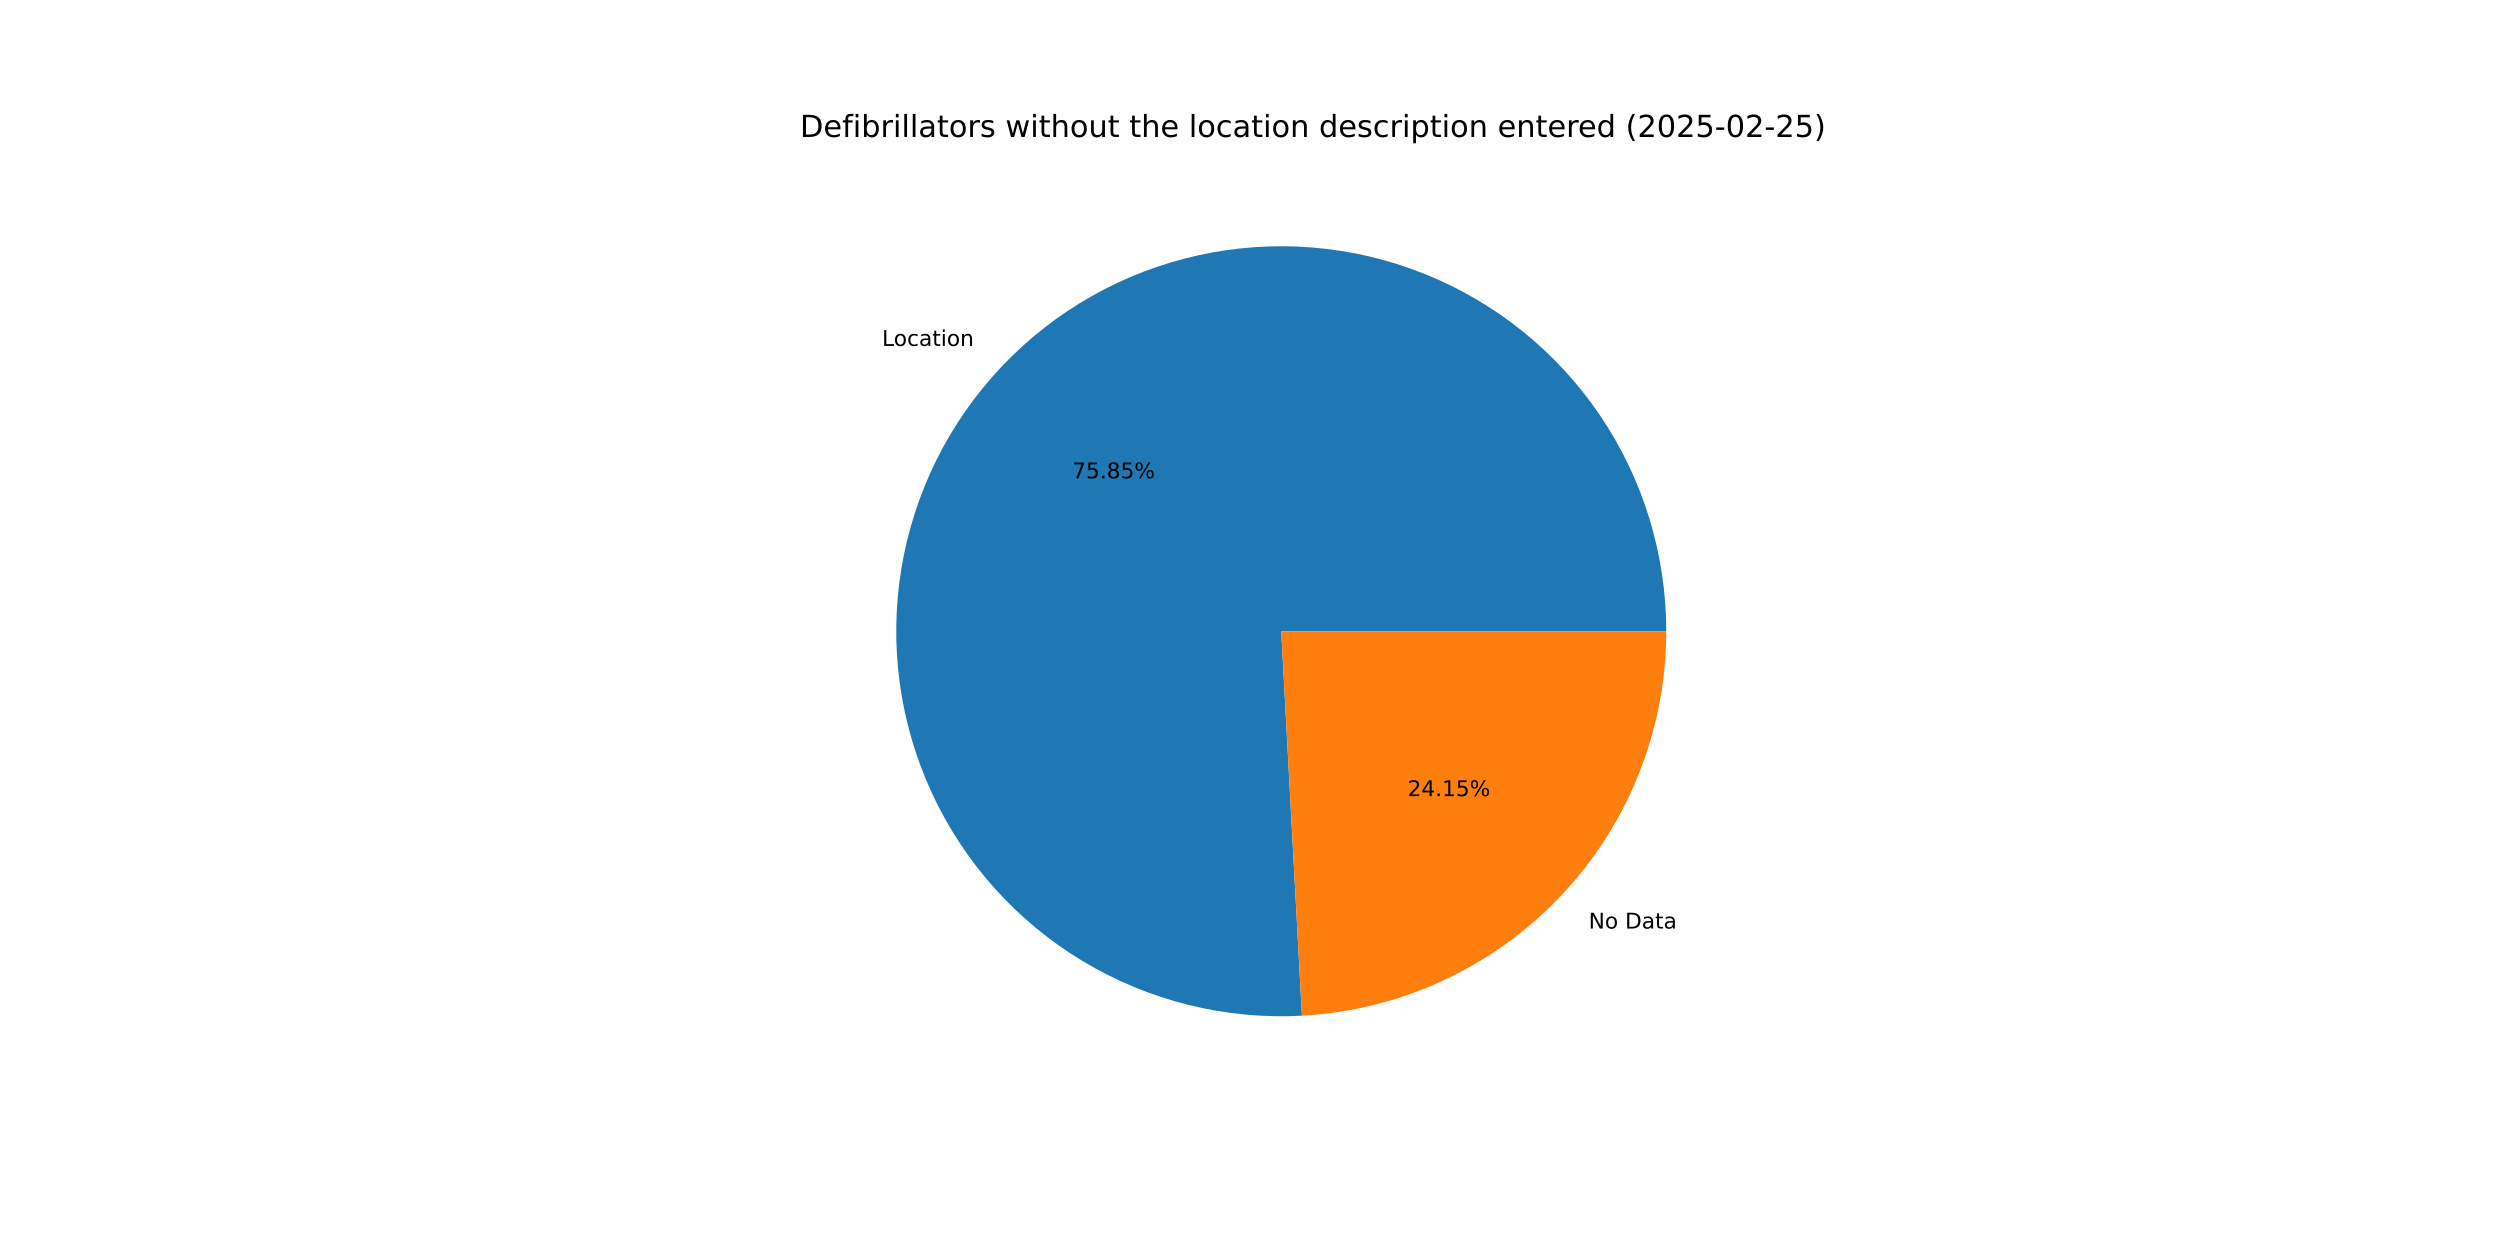
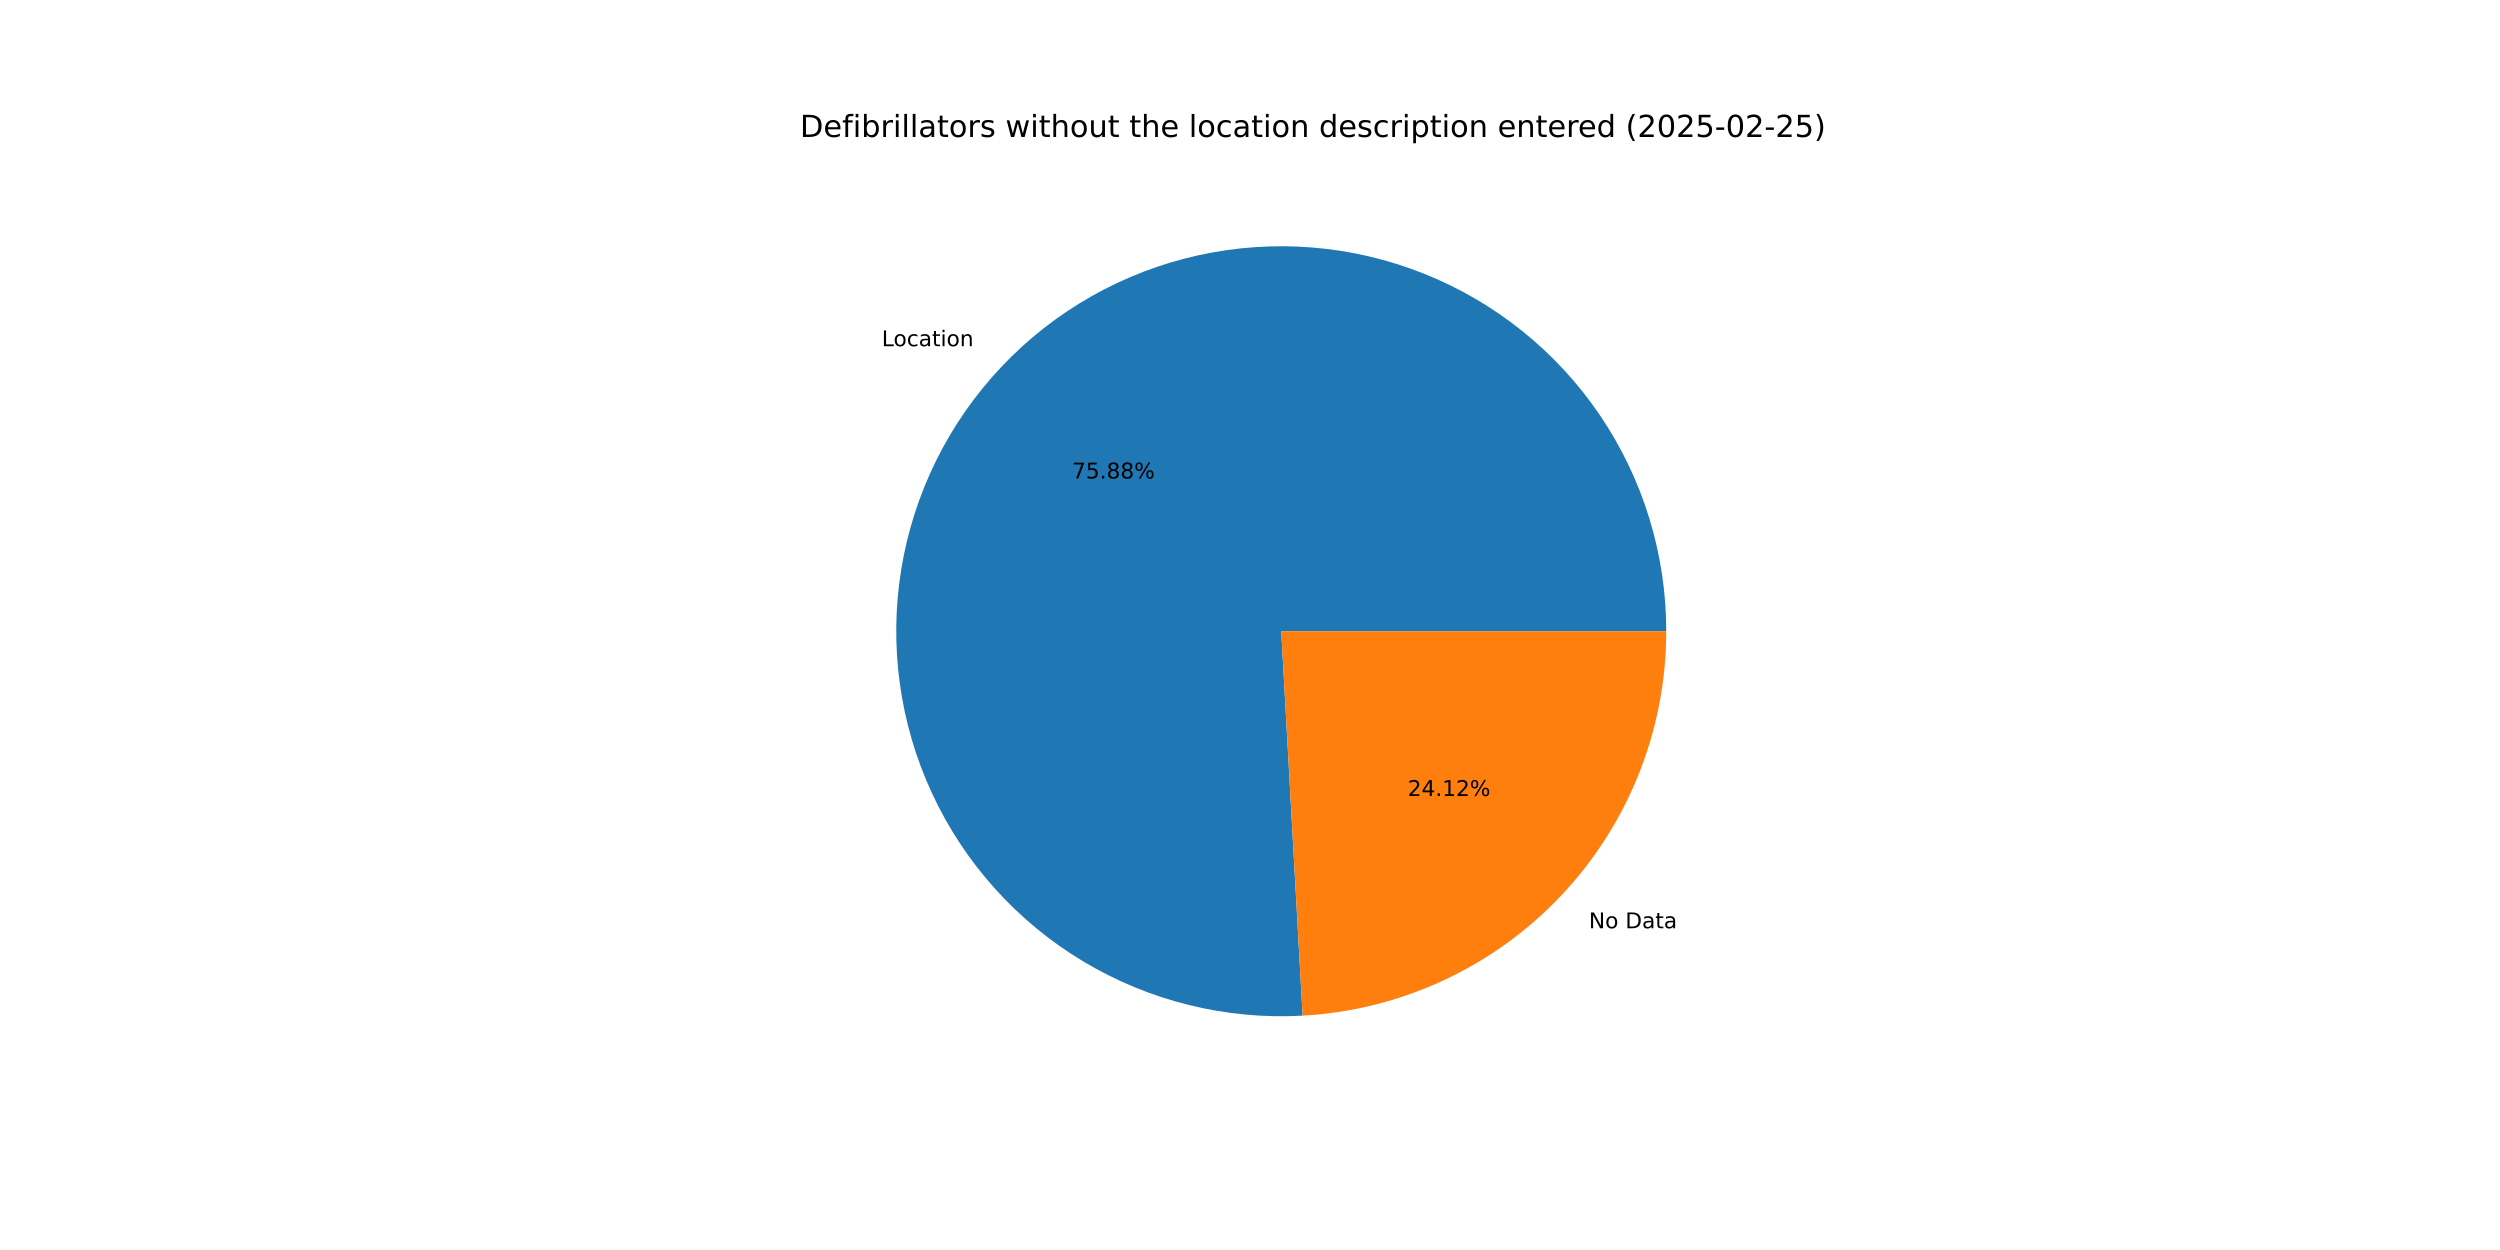
<svg xmlns="http://www.w3.org/2000/svg" xmlns:xlink="http://www.w3.org/1999/xlink" width="1152pt" height="576pt" viewBox="0 0 1152 576" version="1.1">
  <defs>
    <style type="text/css">*{stroke-linejoin: round; stroke-linecap: butt}</style>
  </defs>
  <g id="figure_1">
    <g id="patch_1">
      <path d="M 0 576  L 1152 576  L 1152 0  L 0 0  z " style="fill: #ffffff" />
    </g>
    <g id="axes_1">
      <g id="patch_2">
-         <path d="M 767.808 290.88  C 767.808 273.232 765.175 255.682 759.995 238.812  C 754.815 221.941 747.147 205.937 737.244 191.329  C 727.341 176.722 715.314 163.673 701.56 152.615  C 687.806 141.558 672.478 132.614 656.084 126.08  C 639.691 119.546 622.413 115.494 604.824 114.059  C 587.234 112.624 569.528 113.822 552.292 117.613  C 535.056 121.404 518.482 127.746 503.118 136.428  C 487.753 145.111 473.77 156.037 461.631 168.847  C 449.491 181.657 439.331 196.206 431.485 212.015  C 423.64 227.823 418.197 244.714 415.337 262.128  C 412.477 279.543 412.232 297.287 414.609 314.775  C 416.985 332.262 421.959 349.297 429.363 365.316  C 436.768 381.336 446.522 396.161 458.302 409.302  C 470.082 422.442 483.757 433.752 498.876 442.857  C 513.994 451.961 530.386 458.759 547.511 463.026  C 564.635 467.292 582.301 468.98 599.923 468.032  L 590.4 290.88  z " style="fill: #1f77b4" />
+         <path d="M 767.808 290.88  C 767.808 273.225 765.173 255.669 759.989 238.792  C 754.806 221.915 747.132 205.907 737.222 191.296  C 727.311 176.685 715.275 163.635 701.512 152.577  C 687.749 141.52 672.412 132.579 656.009 126.05  C 639.606 119.52 622.319 115.476 604.722 114.051  C 587.125 112.626 569.413 113.835 552.173 117.639  C 534.933 121.444 518.357 127.8 502.994 136.498  C 487.63 145.196 473.651 156.14 461.519 168.965  C 449.386 181.791 439.236 196.356 431.404 212.179  C 423.572 228.001 418.146 244.904 415.304 262.329  C 412.463 279.754 412.239 297.505 414.639 314.996  C 417.039 332.487 422.036 349.522 429.466 365.538  C 436.895 381.553 446.674 396.37 458.479 409.498  C 470.283 422.627 483.981 433.919 499.12 443.003  C 514.258 452.087 530.668 458.86 547.807 463.099  C 564.945 467.338 582.621 468.994 600.248 468.014  L 590.4 290.88  z " style="fill: #1f77b4" />
      </g>
      <g id="patch_3">
-         <path d="M 599.923 468.032  C 645.246 465.596 687.949 445.857 719.169 412.913  C 750.39 379.969 767.808 336.268 767.808 290.88  L 590.4 290.88  z " style="fill: #ff7f0e" />
+         <path d="M 600.248 468.014  C 645.51 465.498 688.129 445.727 719.281 412.795  C 750.433 379.863 767.808 336.212 767.808 290.88  L 590.4 290.88  z " style="fill: #ff7f0e" />
      </g>
      <g id="matplotlib.axis_1" />
      <g id="matplotlib.axis_2" />
      <g id="text_1">
-         <g transform="translate(406.4568 159.4032) scale(0.1 -0.1)">
+         <g transform="translate(406.3337 159.5331) scale(0.1 -0.1)">
          <defs>
            <path id="DejaVuSans-4c" d="M 628 4666  L 1259 4666  L 1259 531  L 3531 531  L 3531 0  L 628 0  L 628 4666  z " transform="scale(0.015625)" />
            <path id="DejaVuSans-6f" d="M 1959 3097  Q 1497 3097 1228 2736  Q 959 2375 959 1747  Q 959 1119 1226 758  Q 1494 397 1959 397  Q 2419 397 2687 759  Q 2956 1122 2956 1747  Q 2956 2369 2687 2733  Q 2419 3097 1959 3097  z M 1959 3584  Q 2709 3584 3137 3096  Q 3566 2609 3566 1747  Q 3566 888 3137 398  Q 2709 -91 1959 -91  Q 1206 -91 779 398  Q 353 888 353 1747  Q 353 2609 779 3096  Q 1206 3584 1959 3584  z " transform="scale(0.015625)" />
            <path id="DejaVuSans-63" d="M 3122 3366  L 3122 2828  Q 2878 2963 2633 3030  Q 2388 3097 2138 3097  Q 1578 3097 1268 2742  Q 959 2388 959 1747  Q 959 1106 1268 751  Q 1578 397 2138 397  Q 2388 397 2633 464  Q 2878 531 3122 666  L 3122 134  Q 2881 22 2623 -34  Q 2366 -91 2075 -91  Q 1284 -91 818 406  Q 353 903 353 1747  Q 353 2603 823 3093  Q 1294 3584 2113 3584  Q 2378 3584 2631 3529  Q 2884 3475 3122 3366  z " transform="scale(0.015625)" />
            <path id="DejaVuSans-61" d="M 2194 1759  Q 1497 1759 1228 1600  Q 959 1441 959 1056  Q 959 750 1161 570  Q 1363 391 1709 391  Q 2188 391 2477 730  Q 2766 1069 2766 1631  L 2766 1759  L 2194 1759  z M 3341 1997  L 3341 0  L 2766 0  L 2766 531  Q 2569 213 2275 61  Q 1981 -91 1556 -91  Q 1019 -91 701 211  Q 384 513 384 1019  Q 384 1609 779 1909  Q 1175 2209 1959 2209  L 2766 2209  L 2766 2266  Q 2766 2663 2505 2880  Q 2244 3097 1772 3097  Q 1472 3097 1187 3025  Q 903 2953 641 2809  L 641 3341  Q 956 3463 1253 3523  Q 1550 3584 1831 3584  Q 2591 3584 2966 3190  Q 3341 2797 3341 1997  z " transform="scale(0.015625)" />
            <path id="DejaVuSans-74" d="M 1172 4494  L 1172 3500  L 2356 3500  L 2356 3053  L 1172 3053  L 1172 1153  Q 1172 725 1289 603  Q 1406 481 1766 481  L 2356 481  L 2356 0  L 1766 0  Q 1100 0 847 248  Q 594 497 594 1153  L 594 3053  L 172 3053  L 172 3500  L 594 3500  L 594 4494  L 1172 4494  z " transform="scale(0.015625)" />
            <path id="DejaVuSans-69" d="M 603 3500  L 1178 3500  L 1178 0  L 603 0  L 603 3500  z M 603 4863  L 1178 4863  L 1178 4134  L 603 4134  L 603 4863  z " transform="scale(0.015625)" />
            <path id="DejaVuSans-6e" d="M 3513 2113  L 3513 0  L 2938 0  L 2938 2094  Q 2938 2591 2744 2837  Q 2550 3084 2163 3084  Q 1697 3084 1428 2787  Q 1159 2491 1159 1978  L 1159 0  L 581 0  L 581 3500  L 1159 3500  L 1159 2956  Q 1366 3272 1645 3428  Q 1925 3584 2291 3584  Q 2894 3584 3203 3211  Q 3513 2838 3513 2113  z " transform="scale(0.015625)" />
          </defs>
          <use xlink:href="#DejaVuSans-4c" />
          <use xlink:href="#DejaVuSans-6f" x="53.963" />
          <use xlink:href="#DejaVuSans-63" x="115.145" />
          <use xlink:href="#DejaVuSans-61" x="170.125" />
          <use xlink:href="#DejaVuSans-74" x="231.404" />
          <use xlink:href="#DejaVuSans-69" x="270.613" />
          <use xlink:href="#DejaVuSans-6f" x="298.396" />
          <use xlink:href="#DejaVuSans-6e" x="359.578" />
        </g>
      </g>
      <g id="text_2">
-         <g transform="translate(494.0735 220.4196) scale(0.1 -0.1)">
+         <g transform="translate(494.0064 220.4905) scale(0.1 -0.1)">
          <defs>
            <path id="DejaVuSans-37" d="M 525 4666  L 3525 4666  L 3525 4397  L 1831 0  L 1172 0  L 2766 4134  L 525 4134  L 525 4666  z " transform="scale(0.015625)" />
            <path id="DejaVuSans-35" d="M 691 4666  L 3169 4666  L 3169 4134  L 1269 4134  L 1269 2991  Q 1406 3038 1543 3061  Q 1681 3084 1819 3084  Q 2600 3084 3056 2656  Q 3513 2228 3513 1497  Q 3513 744 3044 326  Q 2575 -91 1722 -91  Q 1428 -91 1123 -41  Q 819 9 494 109  L 494 744  Q 775 591 1075 516  Q 1375 441 1709 441  Q 2250 441 2565 725  Q 2881 1009 2881 1497  Q 2881 1984 2565 2268  Q 2250 2553 1709 2553  Q 1456 2553 1204 2497  Q 953 2441 691 2322  L 691 4666  z " transform="scale(0.015625)" />
            <path id="DejaVuSans-2e" d="M 684 794  L 1344 794  L 1344 0  L 684 0  L 684 794  z " transform="scale(0.015625)" />
            <path id="DejaVuSans-38" d="M 2034 2216  Q 1584 2216 1326 1975  Q 1069 1734 1069 1313  Q 1069 891 1326 650  Q 1584 409 2034 409  Q 2484 409 2743 651  Q 3003 894 3003 1313  Q 3003 1734 2745 1975  Q 2488 2216 2034 2216  z M 1403 2484  Q 997 2584 770 2862  Q 544 3141 544 3541  Q 544 4100 942 4425  Q 1341 4750 2034 4750  Q 2731 4750 3128 4425  Q 3525 4100 3525 3541  Q 3525 3141 3298 2862  Q 3072 2584 2669 2484  Q 3125 2378 3379 2068  Q 3634 1759 3634 1313  Q 3634 634 3220 271  Q 2806 -91 2034 -91  Q 1263 -91 848 271  Q 434 634 434 1313  Q 434 1759 690 2068  Q 947 2378 1403 2484  z M 1172 3481  Q 1172 3119 1398 2916  Q 1625 2713 2034 2713  Q 2441 2713 2670 2916  Q 2900 3119 2900 3481  Q 2900 3844 2670 4047  Q 2441 4250 2034 4250  Q 1625 4250 1398 4047  Q 1172 3844 1172 3481  z " transform="scale(0.015625)" />
            <path id="DejaVuSans-25" d="M 4653 2053  Q 4381 2053 4226 1822  Q 4072 1591 4072 1178  Q 4072 772 4226 539  Q 4381 306 4653 306  Q 4919 306 5073 539  Q 5228 772 5228 1178  Q 5228 1588 5073 1820  Q 4919 2053 4653 2053  z M 4653 2450  Q 5147 2450 5437 2106  Q 5728 1763 5728 1178  Q 5728 594 5436 251  Q 5144 -91 4653 -91  Q 4153 -91 3862 251  Q 3572 594 3572 1178  Q 3572 1766 3864 2108  Q 4156 2450 4653 2450  z M 1428 4353  Q 1159 4353 1004 4120  Q 850 3888 850 3481  Q 850 3069 1003 2837  Q 1156 2606 1428 2606  Q 1700 2606 1854 2837  Q 2009 3069 2009 3481  Q 2009 3884 1853 4118  Q 1697 4353 1428 4353  z M 4250 4750  L 4750 4750  L 1831 -91  L 1331 -91  L 4250 4750  z M 1428 4750  Q 1922 4750 2215 4408  Q 2509 4066 2509 3481  Q 2509 2891 2217 2550  Q 1925 2209 1428 2209  Q 931 2209 642 2551  Q 353 2894 353 3481  Q 353 4063 643 4406  Q 934 4750 1428 4750  z " transform="scale(0.015625)" />
          </defs>
          <use xlink:href="#DejaVuSans-37" />
          <use xlink:href="#DejaVuSans-35" x="63.623" />
          <use xlink:href="#DejaVuSans-2e" x="127.246" />
          <use xlink:href="#DejaVuSans-38" x="159.033" />
-           <use xlink:href="#DejaVuSans-35" x="222.656" />
+           <use xlink:href="#DejaVuSans-38" x="222.656" />
          <use xlink:href="#DejaVuSans-25" x="286.279" />
        </g>
      </g>
      <g id="text_3">
-         <g transform="translate(732.0464 427.8756) scale(0.1 -0.1)">
+         <g transform="translate(732.1694 427.7456) scale(0.1 -0.1)">
          <defs>
            <path id="DejaVuSans-4e" d="M 628 4666  L 1478 4666  L 3547 763  L 3547 4666  L 4159 4666  L 4159 0  L 3309 0  L 1241 3903  L 1241 0  L 628 0  L 628 4666  z " transform="scale(0.015625)" />
            <path id="DejaVuSans-20" transform="scale(0.015625)" />
            <path id="DejaVuSans-44" d="M 1259 4147  L 1259 519  L 2022 519  Q 2988 519 3436 956  Q 3884 1394 3884 2338  Q 3884 3275 3436 3711  Q 2988 4147 2022 4147  L 1259 4147  z M 628 4666  L 1925 4666  Q 3281 4666 3915 4102  Q 4550 3538 4550 2338  Q 4550 1131 3912 565  Q 3275 0 1925 0  L 628 0  L 628 4666  z " transform="scale(0.015625)" />
          </defs>
          <use xlink:href="#DejaVuSans-4e" />
          <use xlink:href="#DejaVuSans-6f" x="74.805" />
          <use xlink:href="#DejaVuSans-20" x="135.986" />
          <use xlink:href="#DejaVuSans-44" x="167.773" />
          <use xlink:href="#DejaVuSans-61" x="244.775" />
          <use xlink:href="#DejaVuSans-74" x="306.055" />
          <use xlink:href="#DejaVuSans-61" x="345.264" />
        </g>
      </g>
      <g id="text_4">
-         <g transform="translate(648.5968 366.8591) scale(0.1 -0.1)">
+         <g transform="translate(648.6639 366.7882) scale(0.1 -0.1)">
          <defs>
            <path id="DejaVuSans-32" d="M 1228 531  L 3431 531  L 3431 0  L 469 0  L 469 531  Q 828 903 1448 1529  Q 2069 2156 2228 2338  Q 2531 2678 2651 2914  Q 2772 3150 2772 3378  Q 2772 3750 2511 3984  Q 2250 4219 1831 4219  Q 1534 4219 1204 4116  Q 875 4013 500 3803  L 500 4441  Q 881 4594 1212 4672  Q 1544 4750 1819 4750  Q 2544 4750 2975 4387  Q 3406 4025 3406 3419  Q 3406 3131 3298 2873  Q 3191 2616 2906 2266  Q 2828 2175 2409 1742  Q 1991 1309 1228 531  z " transform="scale(0.015625)" />
            <path id="DejaVuSans-34" d="M 2419 4116  L 825 1625  L 2419 1625  L 2419 4116  z M 2253 4666  L 3047 4666  L 3047 1625  L 3713 1625  L 3713 1100  L 3047 1100  L 3047 0  L 2419 0  L 2419 1100  L 313 1100  L 313 1709  L 2253 4666  z " transform="scale(0.015625)" />
            <path id="DejaVuSans-31" d="M 794 531  L 1825 531  L 1825 4091  L 703 3866  L 703 4441  L 1819 4666  L 2450 4666  L 2450 531  L 3481 531  L 3481 0  L 794 0  L 794 531  z " transform="scale(0.015625)" />
          </defs>
          <use xlink:href="#DejaVuSans-32" />
          <use xlink:href="#DejaVuSans-34" x="63.623" />
          <use xlink:href="#DejaVuSans-2e" x="127.246" />
          <use xlink:href="#DejaVuSans-31" x="159.033" />
-           <use xlink:href="#DejaVuSans-35" x="222.656" />
+           <use xlink:href="#DejaVuSans-32" x="222.656" />
          <use xlink:href="#DejaVuSans-25" x="286.279" />
        </g>
      </g>
      <g id="text_5">
        <g transform="translate(368.64 63.12) scale(0.14 -0.14)">
          <defs>
            <path id="DejaVuSans-65" d="M 3597 1894  L 3597 1613  L 953 1613  Q 991 1019 1311 708  Q 1631 397 2203 397  Q 2534 397 2845 478  Q 3156 559 3463 722  L 3463 178  Q 3153 47 2828 -22  Q 2503 -91 2169 -91  Q 1331 -91 842 396  Q 353 884 353 1716  Q 353 2575 817 3079  Q 1281 3584 2069 3584  Q 2775 3584 3186 3129  Q 3597 2675 3597 1894  z M 3022 2063  Q 3016 2534 2758 2815  Q 2500 3097 2075 3097  Q 1594 3097 1305 2825  Q 1016 2553 972 2059  L 3022 2063  z " transform="scale(0.015625)" />
            <path id="DejaVuSans-66" d="M 2375 4863  L 2375 4384  L 1825 4384  Q 1516 4384 1395 4259  Q 1275 4134 1275 3809  L 1275 3500  L 2222 3500  L 2222 3053  L 1275 3053  L 1275 0  L 697 0  L 697 3053  L 147 3053  L 147 3500  L 697 3500  L 697 3744  Q 697 4328 969 4595  Q 1241 4863 1831 4863  L 2375 4863  z " transform="scale(0.015625)" />
            <path id="DejaVuSans-62" d="M 3116 1747  Q 3116 2381 2855 2742  Q 2594 3103 2138 3103  Q 1681 3103 1420 2742  Q 1159 2381 1159 1747  Q 1159 1113 1420 752  Q 1681 391 2138 391  Q 2594 391 2855 752  Q 3116 1113 3116 1747  z M 1159 2969  Q 1341 3281 1617 3432  Q 1894 3584 2278 3584  Q 2916 3584 3314 3078  Q 3713 2572 3713 1747  Q 3713 922 3314 415  Q 2916 -91 2278 -91  Q 1894 -91 1617 61  Q 1341 213 1159 525  L 1159 0  L 581 0  L 581 4863  L 1159 4863  L 1159 2969  z " transform="scale(0.015625)" />
            <path id="DejaVuSans-72" d="M 2631 2963  Q 2534 3019 2420 3045  Q 2306 3072 2169 3072  Q 1681 3072 1420 2755  Q 1159 2438 1159 1844  L 1159 0  L 581 0  L 581 3500  L 1159 3500  L 1159 2956  Q 1341 3275 1631 3429  Q 1922 3584 2338 3584  Q 2397 3584 2469 3576  Q 2541 3569 2628 3553  L 2631 2963  z " transform="scale(0.015625)" />
            <path id="DejaVuSans-6c" d="M 603 4863  L 1178 4863  L 1178 0  L 603 0  L 603 4863  z " transform="scale(0.015625)" />
            <path id="DejaVuSans-73" d="M 2834 3397  L 2834 2853  Q 2591 2978 2328 3040  Q 2066 3103 1784 3103  Q 1356 3103 1142 2972  Q 928 2841 928 2578  Q 928 2378 1081 2264  Q 1234 2150 1697 2047  L 1894 2003  Q 2506 1872 2764 1633  Q 3022 1394 3022 966  Q 3022 478 2636 193  Q 2250 -91 1575 -91  Q 1294 -91 989 -36  Q 684 19 347 128  L 347 722  Q 666 556 975 473  Q 1284 391 1588 391  Q 1994 391 2212 530  Q 2431 669 2431 922  Q 2431 1156 2273 1281  Q 2116 1406 1581 1522  L 1381 1569  Q 847 1681 609 1914  Q 372 2147 372 2553  Q 372 3047 722 3315  Q 1072 3584 1716 3584  Q 2034 3584 2315 3537  Q 2597 3491 2834 3397  z " transform="scale(0.015625)" />
            <path id="DejaVuSans-77" d="M 269 3500  L 844 3500  L 1563 769  L 2278 3500  L 2956 3500  L 3675 769  L 4391 3500  L 4966 3500  L 4050 0  L 3372 0  L 2619 2869  L 1863 0  L 1184 0  L 269 3500  z " transform="scale(0.015625)" />
            <path id="DejaVuSans-68" d="M 3513 2113  L 3513 0  L 2938 0  L 2938 2094  Q 2938 2591 2744 2837  Q 2550 3084 2163 3084  Q 1697 3084 1428 2787  Q 1159 2491 1159 1978  L 1159 0  L 581 0  L 581 4863  L 1159 4863  L 1159 2956  Q 1366 3272 1645 3428  Q 1925 3584 2291 3584  Q 2894 3584 3203 3211  Q 3513 2838 3513 2113  z " transform="scale(0.015625)" />
            <path id="DejaVuSans-75" d="M 544 1381  L 544 3500  L 1119 3500  L 1119 1403  Q 1119 906 1312 657  Q 1506 409 1894 409  Q 2359 409 2629 706  Q 2900 1003 2900 1516  L 2900 3500  L 3475 3500  L 3475 0  L 2900 0  L 2900 538  Q 2691 219 2414 64  Q 2138 -91 1772 -91  Q 1169 -91 856 284  Q 544 659 544 1381  z M 1991 3584  L 1991 3584  z " transform="scale(0.015625)" />
            <path id="DejaVuSans-64" d="M 2906 2969  L 2906 4863  L 3481 4863  L 3481 0  L 2906 0  L 2906 525  Q 2725 213 2448 61  Q 2172 -91 1784 -91  Q 1150 -91 751 415  Q 353 922 353 1747  Q 353 2572 751 3078  Q 1150 3584 1784 3584  Q 2172 3584 2448 3432  Q 2725 3281 2906 2969  z M 947 1747  Q 947 1113 1208 752  Q 1469 391 1925 391  Q 2381 391 2643 752  Q 2906 1113 2906 1747  Q 2906 2381 2643 2742  Q 2381 3103 1925 3103  Q 1469 3103 1208 2742  Q 947 2381 947 1747  z " transform="scale(0.015625)" />
            <path id="DejaVuSans-70" d="M 1159 525  L 1159 -1331  L 581 -1331  L 581 3500  L 1159 3500  L 1159 2969  Q 1341 3281 1617 3432  Q 1894 3584 2278 3584  Q 2916 3584 3314 3078  Q 3713 2572 3713 1747  Q 3713 922 3314 415  Q 2916 -91 2278 -91  Q 1894 -91 1617 61  Q 1341 213 1159 525  z M 3116 1747  Q 3116 2381 2855 2742  Q 2594 3103 2138 3103  Q 1681 3103 1420 2742  Q 1159 2381 1159 1747  Q 1159 1113 1420 752  Q 1681 391 2138 391  Q 2594 391 2855 752  Q 3116 1113 3116 1747  z " transform="scale(0.015625)" />
            <path id="DejaVuSans-28" d="M 1984 4856  Q 1566 4138 1362 3434  Q 1159 2731 1159 2009  Q 1159 1288 1364 580  Q 1569 -128 1984 -844  L 1484 -844  Q 1016 -109 783 600  Q 550 1309 550 2009  Q 550 2706 781 3412  Q 1013 4119 1484 4856  L 1984 4856  z " transform="scale(0.015625)" />
            <path id="DejaVuSans-30" d="M 2034 4250  Q 1547 4250 1301 3770  Q 1056 3291 1056 2328  Q 1056 1369 1301 889  Q 1547 409 2034 409  Q 2525 409 2770 889  Q 3016 1369 3016 2328  Q 3016 3291 2770 3770  Q 2525 4250 2034 4250  z M 2034 4750  Q 2819 4750 3233 4129  Q 3647 3509 3647 2328  Q 3647 1150 3233 529  Q 2819 -91 2034 -91  Q 1250 -91 836 529  Q 422 1150 422 2328  Q 422 3509 836 4129  Q 1250 4750 2034 4750  z " transform="scale(0.015625)" />
            <path id="DejaVuSans-2d" d="M 313 2009  L 1997 2009  L 1997 1497  L 313 1497  L 313 2009  z " transform="scale(0.015625)" />
            <path id="DejaVuSans-29" d="M 513 4856  L 1013 4856  Q 1481 4119 1714 3412  Q 1947 2706 1947 2009  Q 1947 1309 1714 600  Q 1481 -109 1013 -844  L 513 -844  Q 928 -128 1133 580  Q 1338 1288 1338 2009  Q 1338 2731 1133 3434  Q 928 4138 513 4856  z " transform="scale(0.015625)" />
          </defs>
          <use xlink:href="#DejaVuSans-44" />
          <use xlink:href="#DejaVuSans-65" x="77.002" />
          <use xlink:href="#DejaVuSans-66" x="138.525" />
          <use xlink:href="#DejaVuSans-69" x="173.73" />
          <use xlink:href="#DejaVuSans-62" x="201.514" />
          <use xlink:href="#DejaVuSans-72" x="264.99" />
          <use xlink:href="#DejaVuSans-69" x="306.104" />
          <use xlink:href="#DejaVuSans-6c" x="333.887" />
          <use xlink:href="#DejaVuSans-6c" x="361.67" />
          <use xlink:href="#DejaVuSans-61" x="389.453" />
          <use xlink:href="#DejaVuSans-74" x="450.732" />
          <use xlink:href="#DejaVuSans-6f" x="489.941" />
          <use xlink:href="#DejaVuSans-72" x="551.123" />
          <use xlink:href="#DejaVuSans-73" x="592.236" />
          <use xlink:href="#DejaVuSans-20" x="644.336" />
          <use xlink:href="#DejaVuSans-77" x="676.123" />
          <use xlink:href="#DejaVuSans-69" x="757.91" />
          <use xlink:href="#DejaVuSans-74" x="785.693" />
          <use xlink:href="#DejaVuSans-68" x="824.902" />
          <use xlink:href="#DejaVuSans-6f" x="888.281" />
          <use xlink:href="#DejaVuSans-75" x="949.463" />
          <use xlink:href="#DejaVuSans-74" x="1012.842" />
          <use xlink:href="#DejaVuSans-20" x="1052.051" />
          <use xlink:href="#DejaVuSans-74" x="1083.838" />
          <use xlink:href="#DejaVuSans-68" x="1123.047" />
          <use xlink:href="#DejaVuSans-65" x="1186.426" />
          <use xlink:href="#DejaVuSans-20" x="1247.949" />
          <use xlink:href="#DejaVuSans-6c" x="1279.736" />
          <use xlink:href="#DejaVuSans-6f" x="1307.52" />
          <use xlink:href="#DejaVuSans-63" x="1368.701" />
          <use xlink:href="#DejaVuSans-61" x="1423.682" />
          <use xlink:href="#DejaVuSans-74" x="1484.961" />
          <use xlink:href="#DejaVuSans-69" x="1524.17" />
          <use xlink:href="#DejaVuSans-6f" x="1551.953" />
          <use xlink:href="#DejaVuSans-6e" x="1613.135" />
          <use xlink:href="#DejaVuSans-20" x="1676.514" />
          <use xlink:href="#DejaVuSans-64" x="1708.301" />
          <use xlink:href="#DejaVuSans-65" x="1771.777" />
          <use xlink:href="#DejaVuSans-73" x="1833.301" />
          <use xlink:href="#DejaVuSans-63" x="1885.4" />
          <use xlink:href="#DejaVuSans-72" x="1940.381" />
          <use xlink:href="#DejaVuSans-69" x="1981.494" />
          <use xlink:href="#DejaVuSans-70" x="2009.277" />
          <use xlink:href="#DejaVuSans-74" x="2072.754" />
          <use xlink:href="#DejaVuSans-69" x="2111.963" />
          <use xlink:href="#DejaVuSans-6f" x="2139.746" />
          <use xlink:href="#DejaVuSans-6e" x="2200.928" />
          <use xlink:href="#DejaVuSans-20" x="2264.307" />
          <use xlink:href="#DejaVuSans-65" x="2296.094" />
          <use xlink:href="#DejaVuSans-6e" x="2357.617" />
          <use xlink:href="#DejaVuSans-74" x="2420.996" />
          <use xlink:href="#DejaVuSans-65" x="2460.205" />
          <use xlink:href="#DejaVuSans-72" x="2521.729" />
          <use xlink:href="#DejaVuSans-65" x="2560.592" />
          <use xlink:href="#DejaVuSans-64" x="2622.115" />
          <use xlink:href="#DejaVuSans-20" x="2685.592" />
          <use xlink:href="#DejaVuSans-28" x="2717.379" />
          <use xlink:href="#DejaVuSans-32" x="2756.393" />
          <use xlink:href="#DejaVuSans-30" x="2820.016" />
          <use xlink:href="#DejaVuSans-32" x="2883.639" />
          <use xlink:href="#DejaVuSans-35" x="2947.262" />
          <use xlink:href="#DejaVuSans-2d" x="3010.885" />
          <use xlink:href="#DejaVuSans-30" x="3046.969" />
          <use xlink:href="#DejaVuSans-32" x="3110.592" />
          <use xlink:href="#DejaVuSans-2d" x="3174.215" />
          <use xlink:href="#DejaVuSans-32" x="3210.299" />
          <use xlink:href="#DejaVuSans-35" x="3273.922" />
          <use xlink:href="#DejaVuSans-29" x="3337.545" />
        </g>
      </g>
    </g>
  </g>
</svg>
